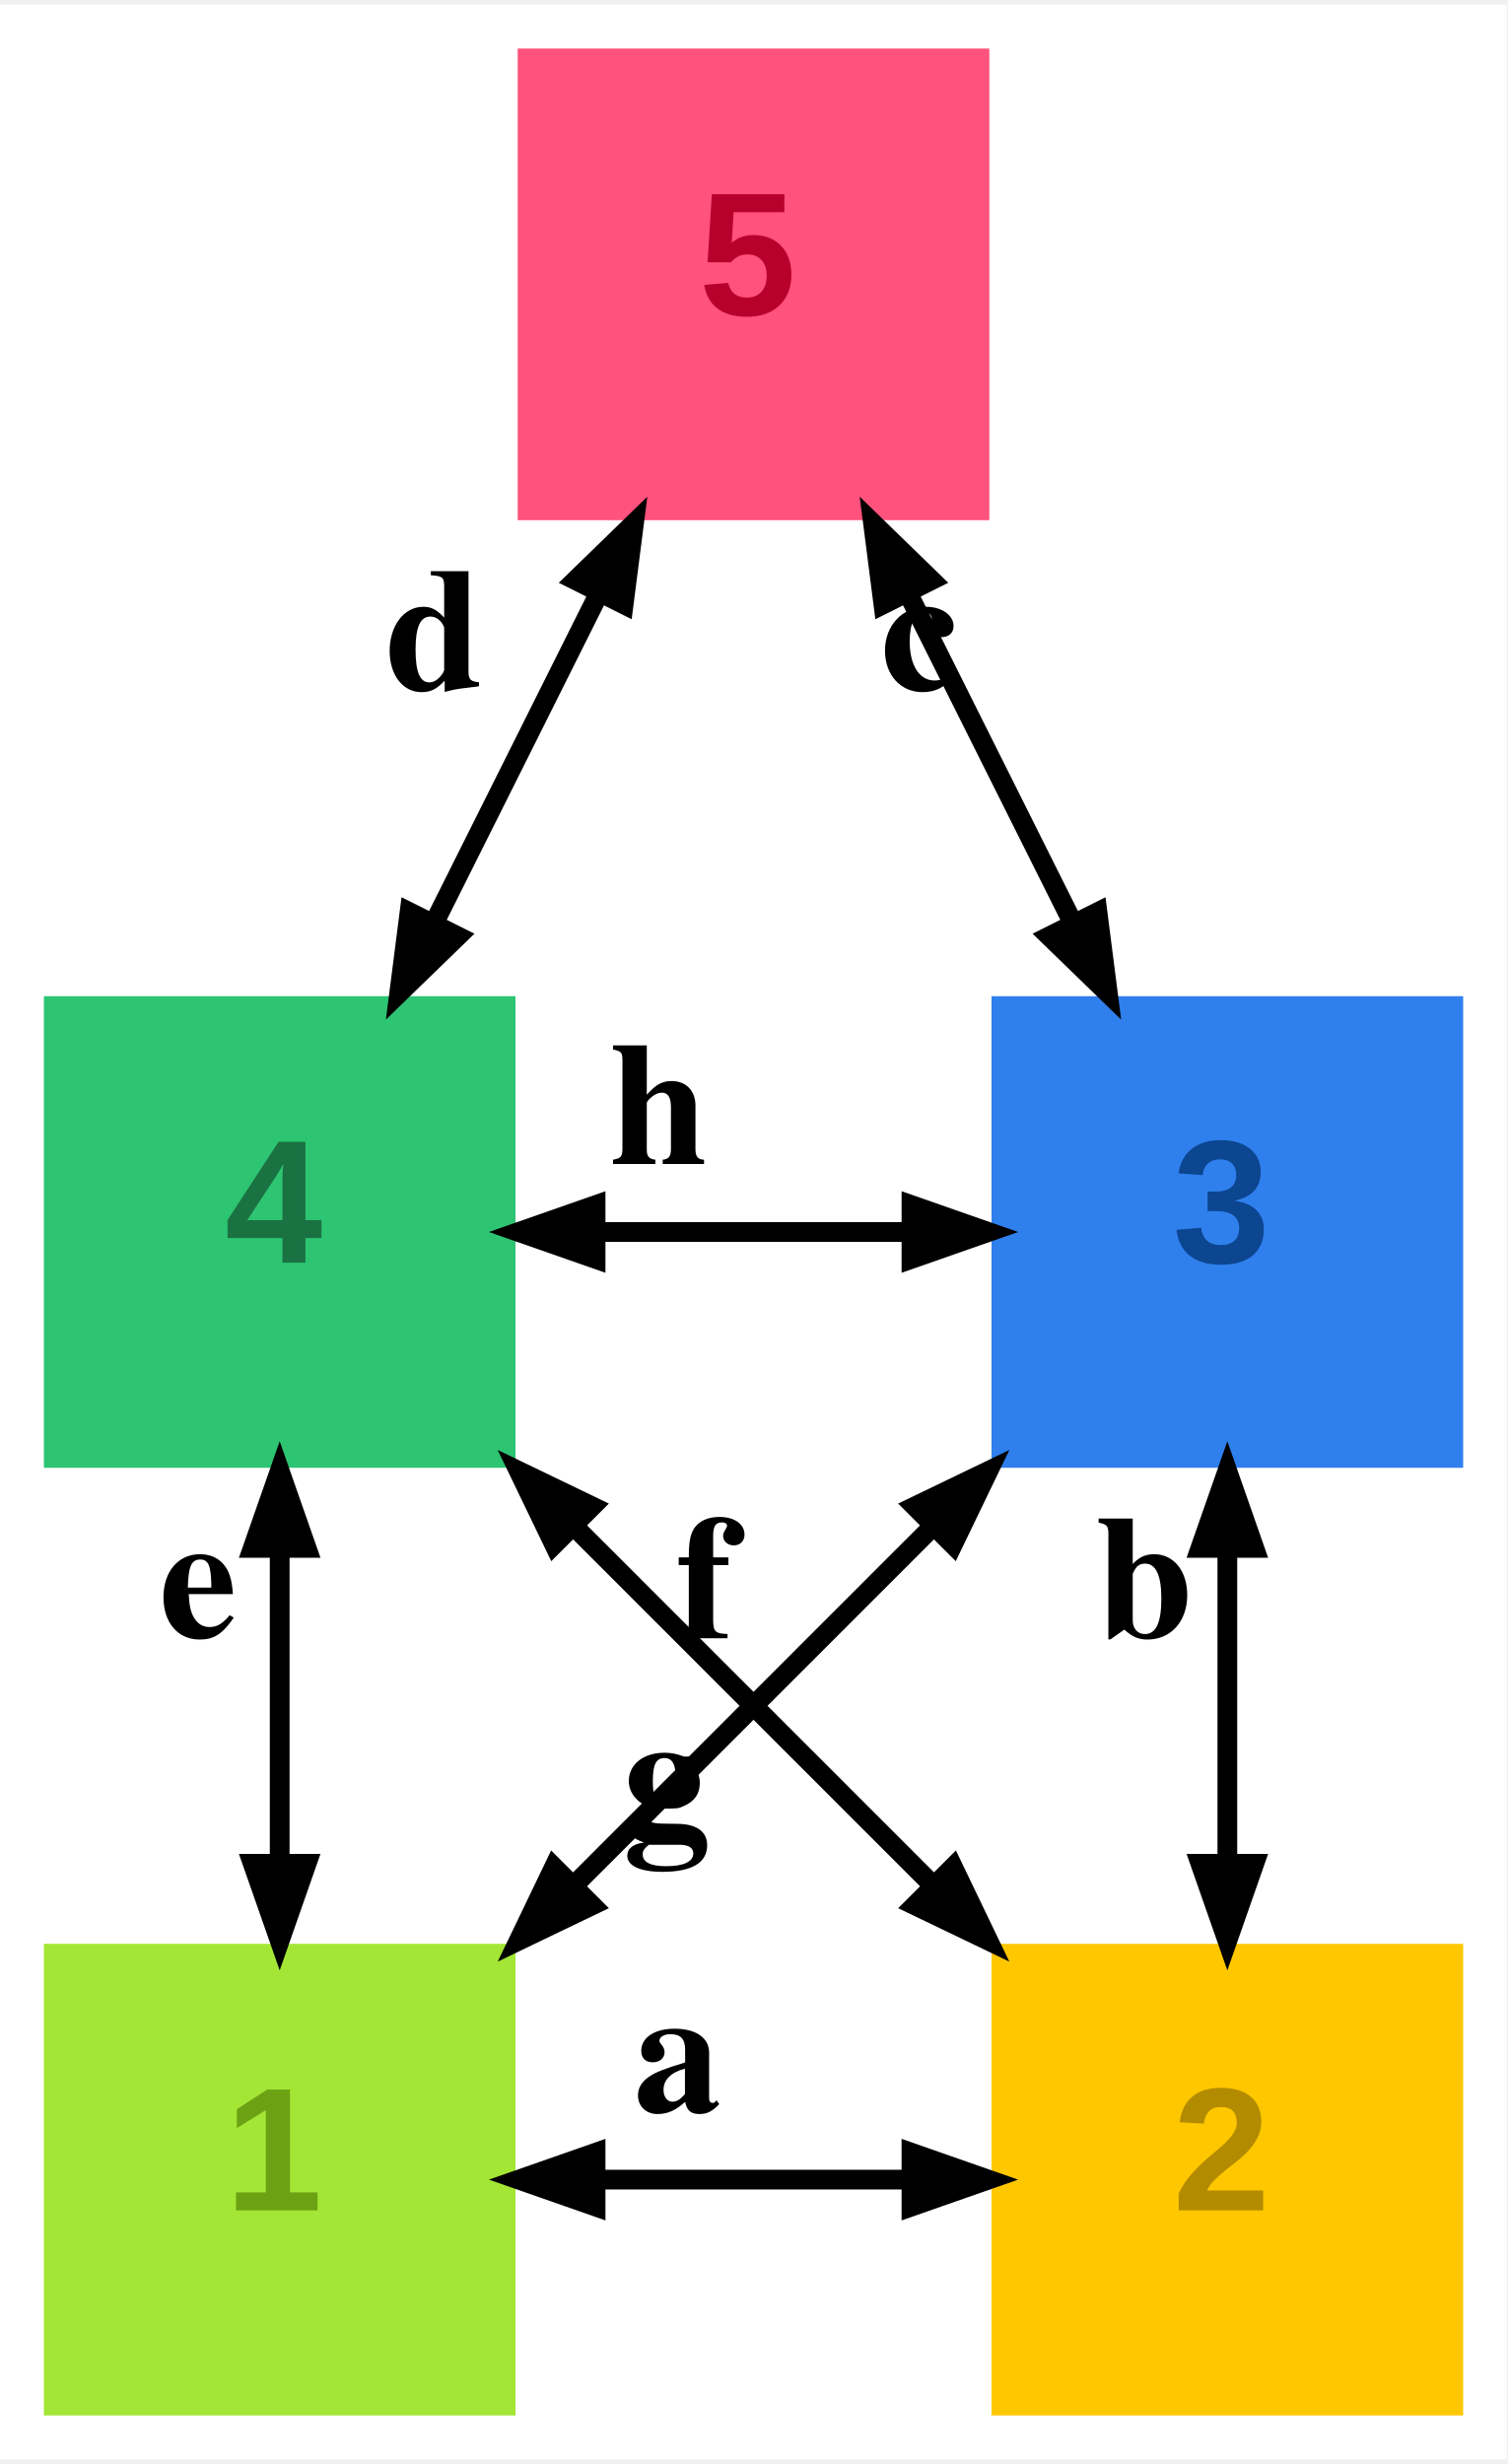
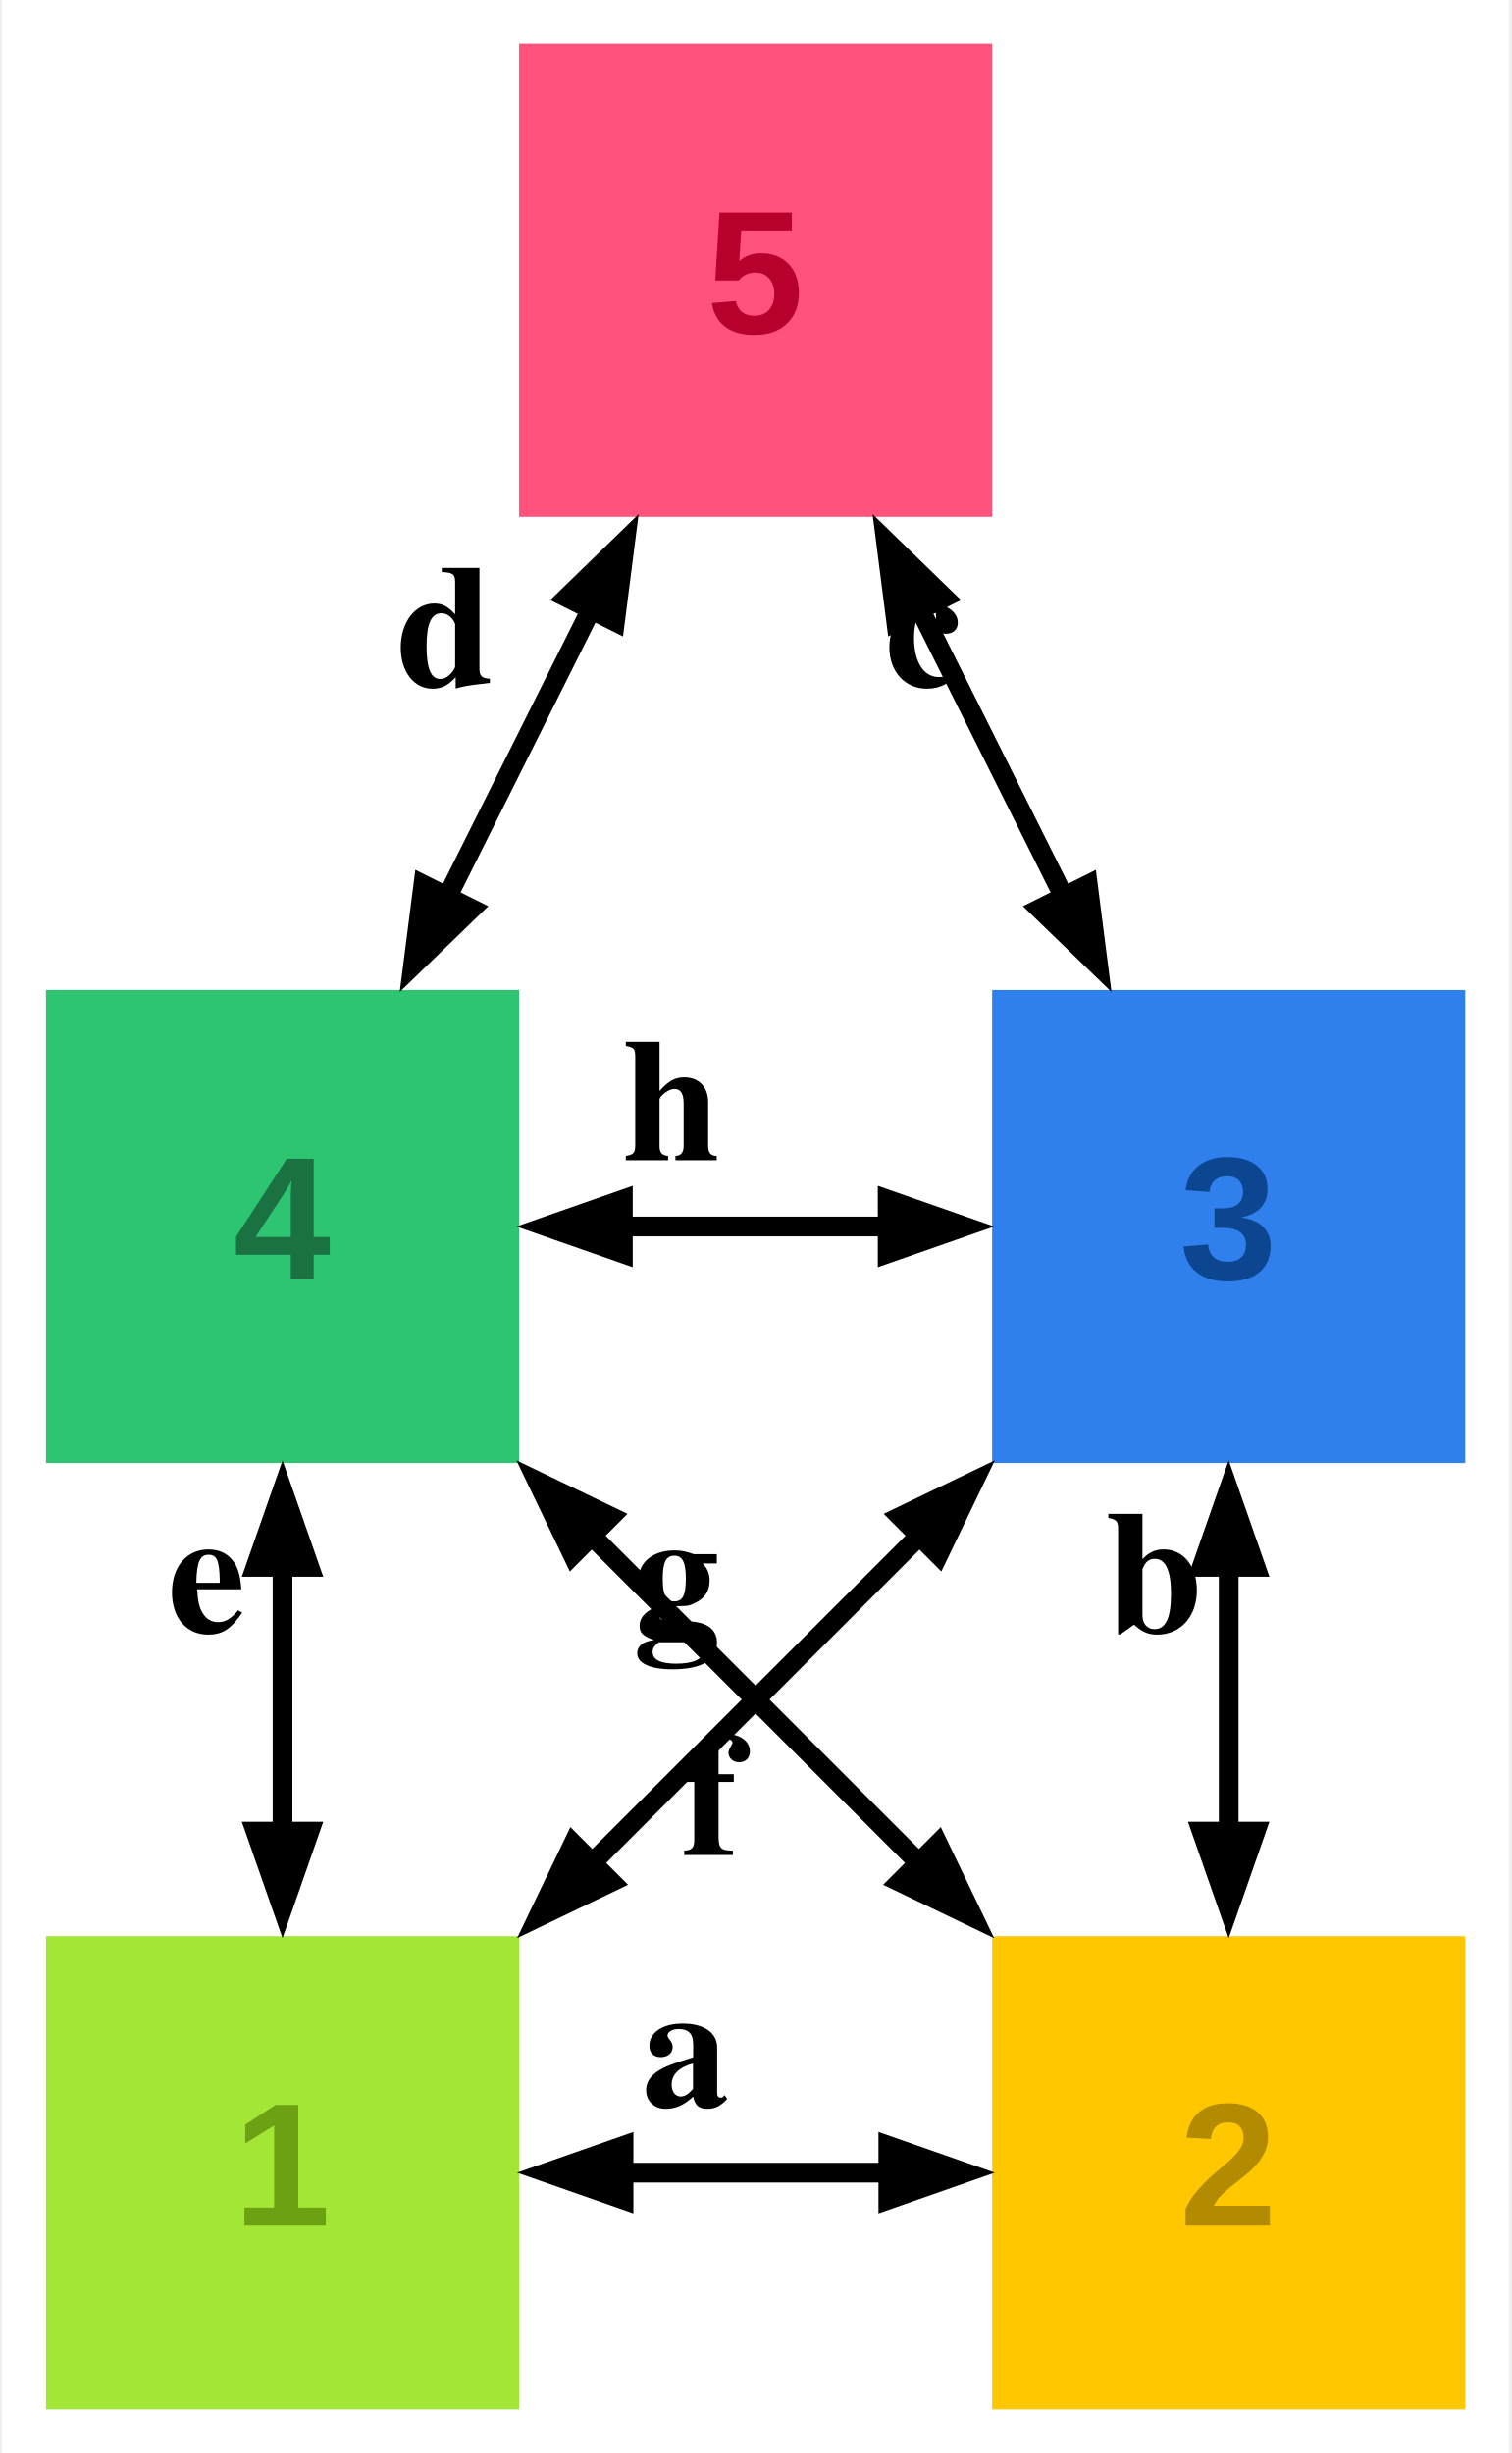
- <svg xmlns="http://www.w3.org/2000/svg" width="137pt" height="224pt" viewBox="0.00 0.00 137.40 223.80">
-   <g id="graph0" class="graph" transform="scale(1 1) rotate(0) translate(4 219.8)">
-     <polygon fill="#ffffff" stroke="transparent" points="-4,4 -4,-219.8 133.4,-219.8 133.4,4 -4,4" />
+ <svg xmlns="http://www.w3.org/2000/svg" width="138pt" height="224pt" viewBox="0.00 0.00 137.60 224.00">
+   <g id="graph0" class="graph" transform="scale(1 1) rotate(0) translate(4 220)">
+     <polygon fill="#ffffff" stroke="none" points="-4,4 -4,-220 133.6,-220 133.6,4 -4,4" />
    <g id="node1" class="node">
-       <polygon fill="#a3e635" stroke="#a3e635" stroke-width="0" points="43,-43 0,-43 0,0 43,0 43,-43" />
-       <text text-anchor="start" x="16.5" y="-18.7" font-family="Arial" font-weight="bold" font-size="16.00" fill="#6ca114">1</text>
+       <polygon fill="#a3e635" stroke="#a3e635" stroke-width="0" points="43.2,-43.2 0,-43.2 0,0 43.2,0 43.2,-43.2" />
+       <text text-anchor="start" x="17.1" y="-16.77" font-family="Arial" font-weight="bold" font-size="16.00" fill="#6ca114">1</text>
    </g>
    <g id="node2" class="node">
-       <polygon fill="#ffc700" stroke="#ffc700" stroke-width="0" points="129.4,-43 86.4,-43 86.4,0 129.4,0 129.4,-43" />
-       <text text-anchor="start" x="102.9" y="-18.7" font-family="Arial" font-weight="bold" font-size="16.00" fill="#b38b00">2</text>
+       <polygon fill="#ffc700" stroke="#ffc700" stroke-width="0" points="129.6,-43.2 86.4,-43.2 86.4,0 129.6,0 129.6,-43.2" />
+       <text text-anchor="start" x="103.5" y="-16.77" font-family="Arial" font-weight="bold" font-size="16.00" fill="#b38b00">2</text>
    </g>
    <g id="edge1" class="edge">
-       <path fill="none" stroke="#000000" stroke-width="1.8" d="M79.07,-21.5C69.86,-21.5 59.66,-21.5 50.44,-21.5" />
-       <polygon fill="#000000" stroke="#000000" stroke-width="1.8" points="79.1,-23.95 86.1,-21.5 79.1,-19.05 79.1,-23.95" />
-       <polygon fill="#000000" stroke="#000000" stroke-width="1.8" points="50.3,-19.05 43.3,-21.5 50.3,-23.95 50.3,-19.05" />
-       <text text-anchor="start" x="53.76" y="-27.7" font-family="Times,serif" font-weight="bold" font-size="16.00" fill="#000000">a</text>
+       <path fill="none" stroke="#000000" stroke-width="1.8" d="M77.12,-21.6C69.18,-21.6 60.63,-21.6 52.67,-21.6" />
+       <polygon fill="#000000" stroke="#000000" stroke-width="1.8" points="76.92,-24.05 83.92,-21.6 76.92,-19.15 76.92,-24.05" />
+       <polygon fill="#000000" stroke="#000000" stroke-width="1.8" points="52.74,-19.15 45.74,-21.6 52.74,-24.05 52.74,-19.15" />
+       <text text-anchor="start" x="54.4" y="-27.65" font-family="Times,serif" font-weight="bold" font-size="16.00" fill="#000000">a</text>
    </g>
    <g id="node3" class="node">
-       <polygon fill="#2f80ed" stroke="#2f80ed" stroke-width="0" points="129.4,-129.4 86.4,-129.4 86.4,-86.4 129.4,-86.4 129.4,-129.4" />
-       <text text-anchor="start" x="102.9" y="-105.1" font-family="Arial" font-weight="bold" font-size="16.00" fill="#0c4590">3</text>
+       <polygon fill="#2f80ed" stroke="#2f80ed" stroke-width="0" points="129.6,-129.6 86.4,-129.6 86.4,-86.4 129.6,-86.4 129.6,-129.6" />
+       <text text-anchor="start" x="103.5" y="-103.17" font-family="Arial" font-weight="bold" font-size="16.00" fill="#0c4590">3</text>
    </g>
    <g id="edge3" class="edge">
-       <path fill="none" stroke="#000000" stroke-width="1.8" d="M81.04,-81.04C70.61,-70.61 58.69,-58.69 48.28,-48.28" />
-       <polygon fill="#000000" stroke="#000000" stroke-width="1.8" points="79.42,-82.88 86.1,-86.1 82.88,-79.42 79.42,-82.88" />
-       <polygon fill="#000000" stroke="#000000" stroke-width="1.8" points="49.98,-46.51 43.3,-43.3 46.51,-49.98 49.98,-46.51" />
-       <text text-anchor="start" x="57.66" y="-70.86" font-family="Times,serif" font-weight="bold" font-size="16.00" fill="#000000">f</text>
+       <path fill="none" stroke="#000000" stroke-width="1.8" d="M79.83,-79.83C70.2,-70.2 59.43,-59.43 49.79,-49.79" />
+       <polygon fill="#000000" stroke="#000000" stroke-width="1.8" points="78.03,-81.5 84.72,-84.72 81.5,-78.03 78.03,-81.5" />
+       <polygon fill="#000000" stroke="#000000" stroke-width="1.8" points="51.62,-48.15 44.94,-44.94 48.15,-51.62 51.62,-48.15" />
+       <text text-anchor="start" x="58.06" y="-50.61" font-family="Times,serif" font-weight="bold" font-size="16.00" fill="#000000">f</text>
    </g>
    <g id="edge2" class="edge">
-       <path fill="none" stroke="#000000" stroke-width="1.8" d="M107.9,-79.07C107.9,-69.86 107.9,-59.66 107.9,-50.44" />
-       <polygon fill="#000000" stroke="#000000" stroke-width="1.8" points="105.45,-79.1 107.9,-86.1 110.35,-79.1 105.45,-79.1" />
-       <polygon fill="#000000" stroke="#000000" stroke-width="1.8" points="110.35,-50.3 107.9,-43.3 105.45,-50.3 110.35,-50.3" />
-       <text text-anchor="start" x="95.9" y="-70.96" font-family="Times,serif" font-weight="bold" font-size="16.00" fill="#000000">b</text>
+       <path fill="none" stroke="#000000" stroke-width="1.8" d="M108,-77.12C108,-69.18 108,-60.63 108,-52.67" />
+       <polygon fill="#000000" stroke="#000000" stroke-width="1.8" points="105.55,-76.92 108,-83.92 110.45,-76.92 105.55,-76.92" />
+       <polygon fill="#000000" stroke="#000000" stroke-width="1.8" points="110.45,-52.74 108,-45.74 105.55,-52.74 110.45,-52.74" />
+       <text text-anchor="start" x="96.75" y="-70.95" font-family="Times,serif" font-weight="bold" font-size="16.00" fill="#000000">b</text>
    </g>
    <g id="node4" class="node">
-       <polygon fill="#ff527c" stroke="#ff527c" stroke-width="0" points="86.2,-215.8 43.2,-215.8 43.2,-172.8 86.2,-172.8 86.2,-215.8" />
-       <text text-anchor="start" x="59.7" y="-191.5" font-family="Arial" font-weight="bold" font-size="16.00" fill="#b8002c">5</text>
+       <polygon fill="#ff527c" stroke="#ff527c" stroke-width="0" points="86.4,-216 43.2,-216 43.2,-172.8 86.4,-172.8 86.4,-216" />
+       <text text-anchor="start" x="60.3" y="-189.58" font-family="Arial" font-weight="bold" font-size="16.00" fill="#b8002c">5</text>
    </g>
    <g id="edge4" class="edge">
-       <path fill="none" stroke="#000000" stroke-width="1.8" d="M78.79,-166.13C83.59,-156.51 88.97,-145.77 93.78,-136.15" />
-       <polygon fill="#000000" stroke="#000000" stroke-width="1.8" points="76.54,-165.14 75.6,-172.5 80.92,-167.33 76.54,-165.14" />
-       <polygon fill="#000000" stroke="#000000" stroke-width="1.8" points="96.06,-137.05 97,-129.7 91.68,-134.86 96.06,-137.05" />
-       <text text-anchor="start" x="76.28" y="-157.34" font-family="Times,serif" font-weight="bold" font-size="16.00" fill="#000000">c</text>
+       <path fill="none" stroke="#000000" stroke-width="1.8" d="M79.73,-164.54C84.02,-155.96 88.7,-146.61 92.99,-138.02" />
+       <polygon fill="#000000" stroke="#000000" stroke-width="1.8" points="77.64,-163.25 76.7,-170.61 82.02,-165.44 77.64,-163.25" />
+       <polygon fill="#000000" stroke="#000000" stroke-width="1.8" points="95.14,-139.2 96.08,-131.85 90.75,-137.01 95.14,-139.2" />
+       <text text-anchor="start" x="76.61" y="-157.33" font-family="Times,serif" font-weight="bold" font-size="16.00" fill="#000000">c</text>
    </g>
    <g id="node5" class="node">
-       <polygon fill="#2dc472" stroke="#2dc472" stroke-width="0" points="43,-129.4 0,-129.4 0,-86.4 43,-86.4 43,-129.4" />
-       <text text-anchor="start" x="16.5" y="-105.1" font-family="Arial" font-weight="bold" font-size="16.00" fill="#1a7142">4</text>
+       <polygon fill="#2dc472" stroke="#2dc472" stroke-width="0" points="43.2,-129.6 0,-129.6 0,-86.4 43.2,-86.4 43.2,-129.6" />
+       <text text-anchor="start" x="17.1" y="-103.17" font-family="Arial" font-weight="bold" font-size="16.00" fill="#1a7142">4</text>
    </g>
    <g id="edge5" class="edge">
-       <path fill="none" stroke="#000000" stroke-width="1.8" d="M50.61,-166.13C45.81,-156.51 40.43,-145.77 35.62,-136.15" />
-       <polygon fill="#000000" stroke="#000000" stroke-width="1.8" points="48.48,-167.33 53.8,-172.5 52.86,-165.14 48.48,-167.33" />
-       <polygon fill="#000000" stroke="#000000" stroke-width="1.8" points="37.72,-134.86 32.4,-129.7 33.34,-137.05 37.72,-134.86" />
-       <text text-anchor="start" x="31.12" y="-157.34" font-family="Times,serif" font-weight="bold" font-size="16.00" fill="#000000">d</text>
+       <path fill="none" stroke="#000000" stroke-width="1.8" d="M49.87,-164.54C45.58,-155.96 40.9,-146.61 36.61,-138.02" />
+       <polygon fill="#000000" stroke="#000000" stroke-width="1.8" points="47.58,-165.44 52.9,-170.61 51.96,-163.25 47.58,-165.44" />
+       <polygon fill="#000000" stroke="#000000" stroke-width="1.8" points="38.85,-137.01 33.52,-131.85 34.46,-139.2 38.85,-137.01" />
+       <text text-anchor="start" x="31.99" y="-157.33" font-family="Times,serif" font-weight="bold" font-size="16.00" fill="#000000">d</text>
    </g>
    <g id="edge6" class="edge">
-       <path fill="none" stroke="#000000" stroke-width="1.8" d="M21.5,-79.07C21.5,-69.86 21.5,-59.66 21.5,-50.44" />
-       <polygon fill="#000000" stroke="#000000" stroke-width="1.8" points="19.05,-79.1 21.5,-86.1 23.95,-79.1 19.05,-79.1" />
-       <polygon fill="#000000" stroke="#000000" stroke-width="1.8" points="23.95,-50.3 21.5,-43.3 19.05,-50.3 23.95,-50.3" />
-       <text text-anchor="start" x="10.5" y="-70.96" font-family="Times,serif" font-weight="bold" font-size="16.00" fill="#000000">e</text>
+       <path fill="none" stroke="#000000" stroke-width="1.8" d="M21.6,-77.12C21.6,-69.18 21.6,-60.63 21.6,-52.67" />
+       <polygon fill="#000000" stroke="#000000" stroke-width="1.8" points="19.15,-76.92 21.6,-83.92 24.05,-76.92 19.15,-76.92" />
+       <polygon fill="#000000" stroke="#000000" stroke-width="1.8" points="24.05,-52.74 21.6,-45.74 19.15,-52.74 24.05,-52.74" />
+       <text text-anchor="start" x="11.1" y="-70.95" font-family="Times,serif" font-weight="bold" font-size="16.00" fill="#000000">e</text>
    </g>
    <g id="edge7" class="edge">
-       <path fill="none" stroke="#000000" stroke-width="1.8" d="M48.36,-81.04C58.79,-70.61 70.71,-58.69 81.12,-48.28" />
-       <polygon fill="#000000" stroke="#000000" stroke-width="1.8" points="46.52,-79.42 43.3,-86.1 49.98,-82.88 46.52,-79.42" />
-       <polygon fill="#000000" stroke="#000000" stroke-width="1.8" points="82.89,-49.98 86.1,-43.3 79.42,-46.51 82.89,-49.98" />
-       <text text-anchor="start" x="52.74" y="-52.86" font-family="Times,serif" font-weight="bold" font-size="16.00" fill="#000000">g</text>
+       <path fill="none" stroke="#000000" stroke-width="1.8" d="M49.77,-79.83C59.4,-70.2 70.17,-59.43 79.81,-49.79" />
+       <polygon fill="#000000" stroke="#000000" stroke-width="1.8" points="48.1,-78.03 44.88,-84.72 51.57,-81.5 48.1,-78.03" />
+       <polygon fill="#000000" stroke="#000000" stroke-width="1.8" points="81.45,-51.62 84.66,-44.94 77.98,-48.15 81.45,-51.62" />
+       <text text-anchor="start" x="53.54" y="-70.86" font-family="Times,serif" font-weight="bold" font-size="16.00" fill="#000000">g</text>
    </g>
    <g id="edge8" class="edge">
-       <path fill="none" stroke="#000000" stroke-width="1.8" d="M50.33,-107.9C59.54,-107.9 69.74,-107.9 78.96,-107.9" />
-       <polygon fill="#000000" stroke="#000000" stroke-width="1.8" points="50.3,-105.45 43.3,-107.9 50.3,-110.35 50.3,-105.45" />
-       <polygon fill="#000000" stroke="#000000" stroke-width="1.8" points="79.1,-110.35 86.1,-107.9 79.1,-105.45 79.1,-110.35" />
-       <text text-anchor="start" x="51.64" y="-114.1" font-family="Times,serif" font-weight="bold" font-size="16.00" fill="#000000">h</text>
+       <path fill="none" stroke="#000000" stroke-width="1.8" d="M52.48,-108C60.42,-108 68.97,-108 76.93,-108" />
+       <polygon fill="#000000" stroke="#000000" stroke-width="1.8" points="52.68,-105.55 45.68,-108 52.68,-110.45 52.68,-105.55" />
+       <polygon fill="#000000" stroke="#000000" stroke-width="1.8" points="76.86,-110.45 83.86,-108 76.86,-105.55 76.86,-110.45" />
+       <text text-anchor="start" x="52.7" y="-114.05" font-family="Times,serif" font-weight="bold" font-size="16.00" fill="#000000">h</text>
    </g>
  </g>
</svg>
